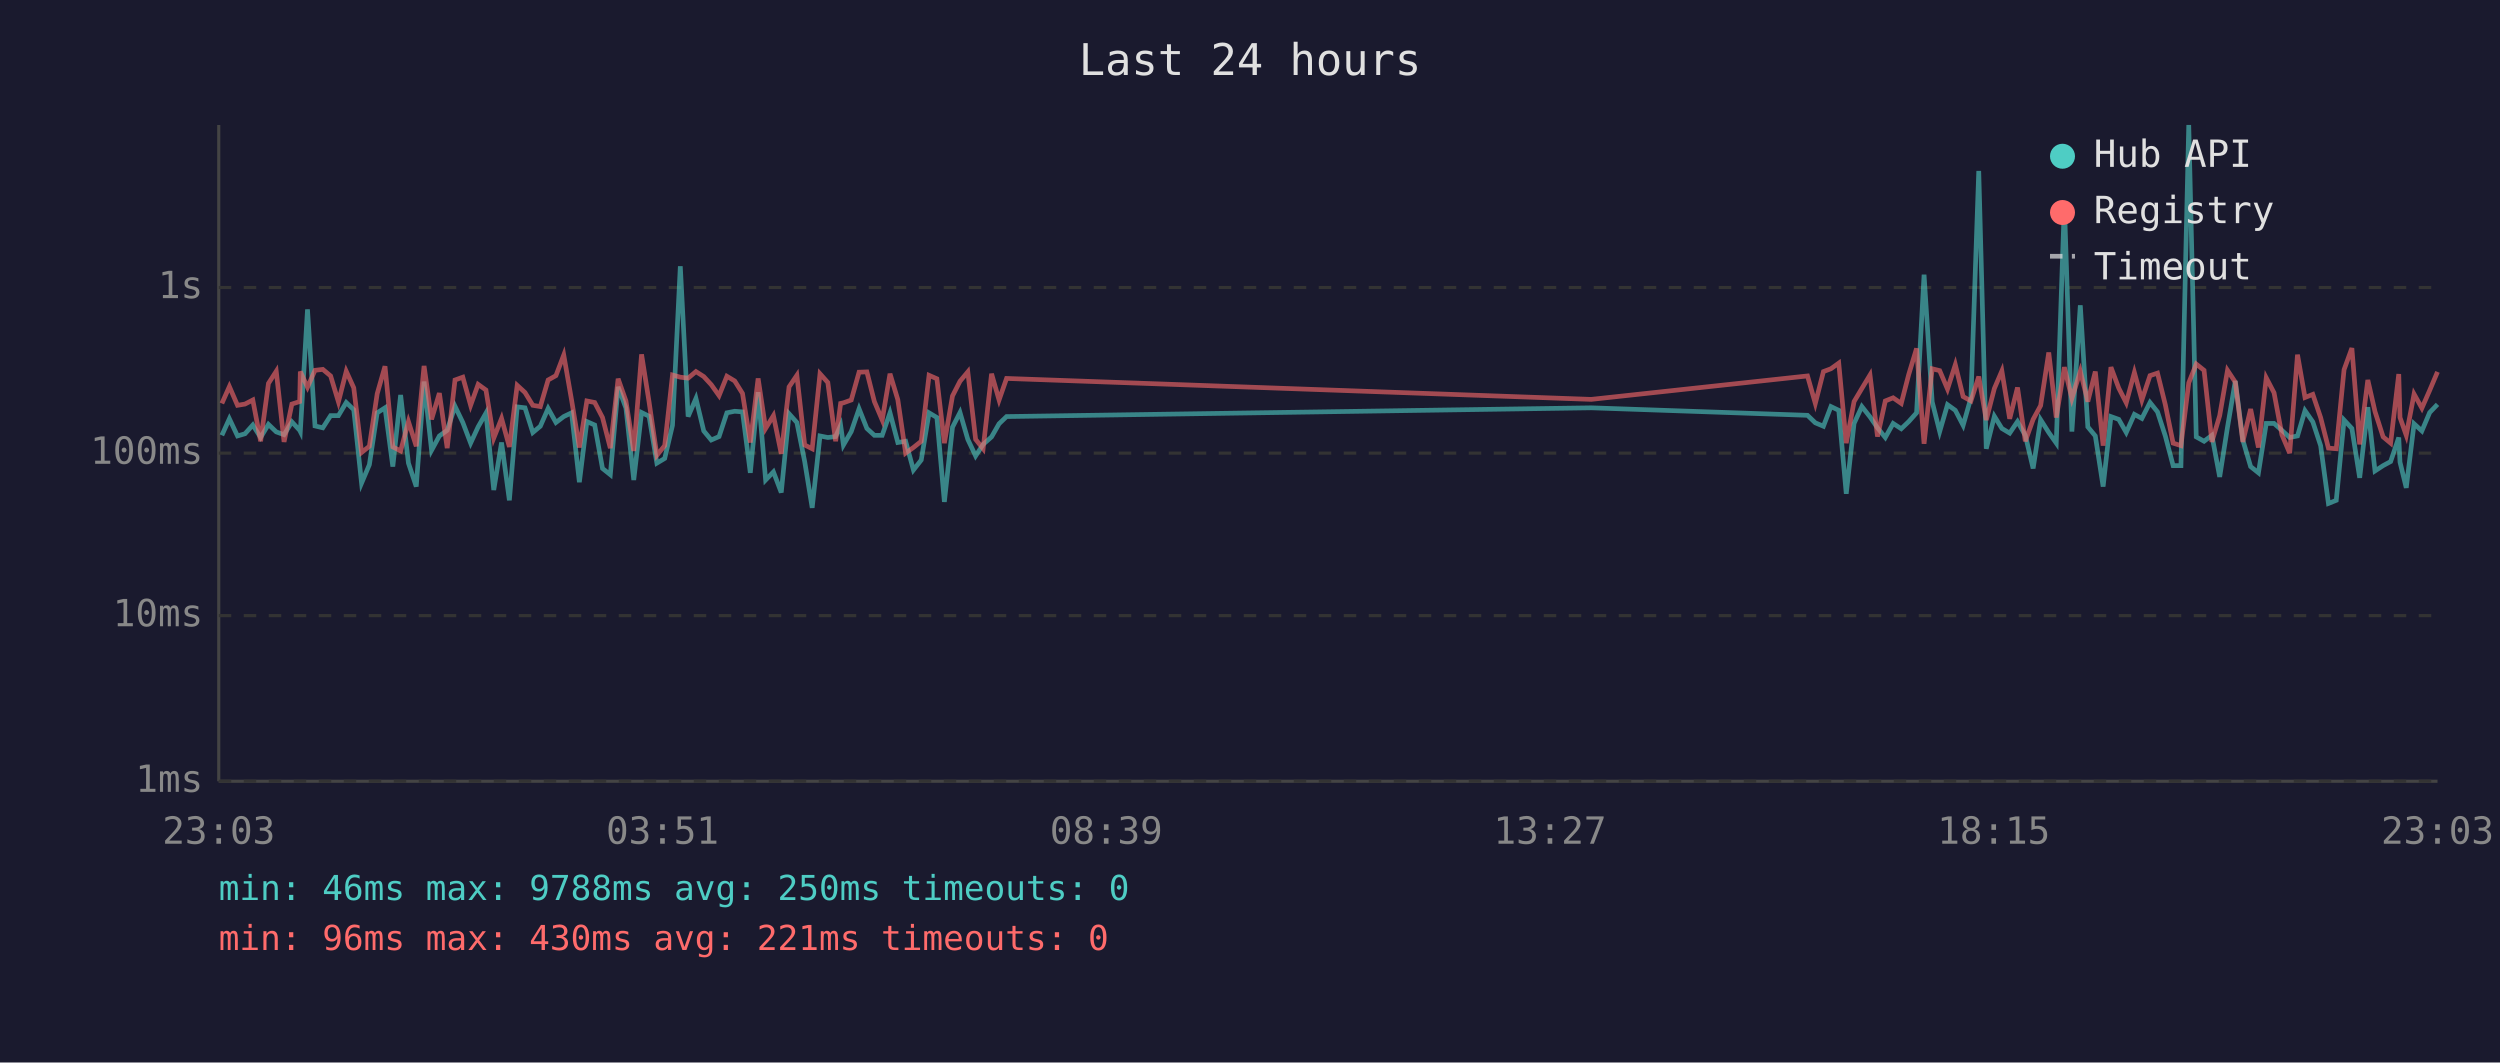
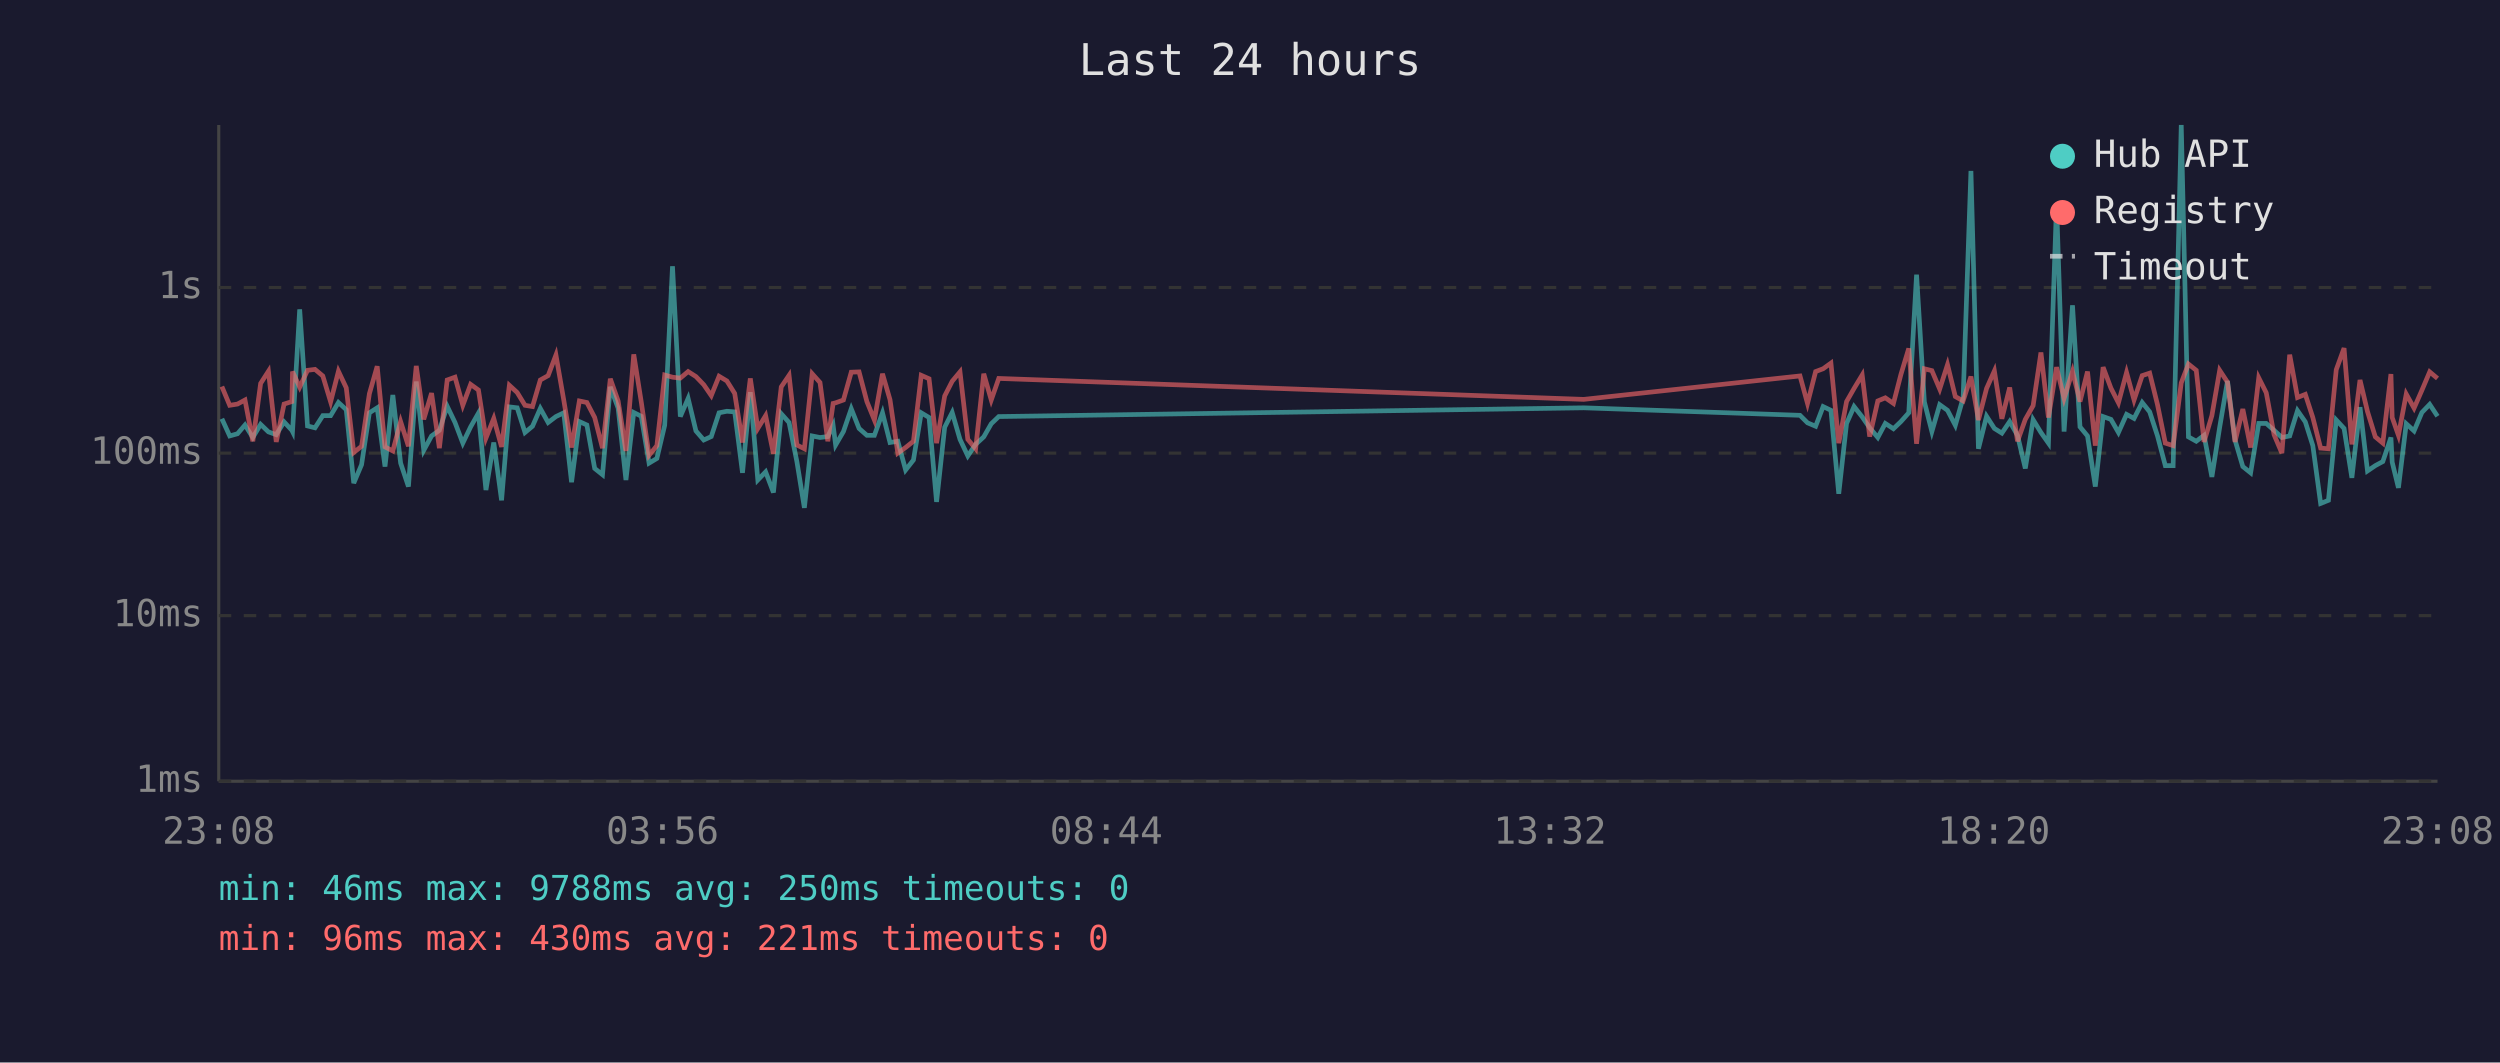
<svg xmlns="http://www.w3.org/2000/svg" viewBox="0 0 800 340" font-family="monospace" font-size="12">
  <rect width="800" height="340" fill="#1a1a2e" />
  <text x="400" y="24" fill="#e0e0e0" font-size="14" text-anchor="middle">Last 24 hours</text>
  <line x1="70" y1="40" x2="70" y2="250" stroke="#444" stroke-width="1" />
  <line x1="70" y1="250" x2="780" y2="250" stroke="#444" stroke-width="1" />
  <line x1="70" y1="250" x2="780" y2="250" stroke="#333" stroke-width="1" stroke-dasharray="4" />
  <text x="65" y="250" fill="#888" text-anchor="end" dominant-baseline="middle">1ms</text>
  <line x1="70" y1="197" x2="780" y2="197" stroke="#333" stroke-width="1" stroke-dasharray="4" />
  <text x="65" y="197" fill="#888" text-anchor="end" dominant-baseline="middle">10ms</text>
  <line x1="70" y1="145" x2="780" y2="145" stroke="#333" stroke-width="1" stroke-dasharray="4" />
  <text x="65" y="145" fill="#888" text-anchor="end" dominant-baseline="middle">100ms</text>
  <line x1="70" y1="92" x2="780" y2="92" stroke="#333" stroke-width="1" stroke-dasharray="4" />
  <text x="65" y="92" fill="#888" text-anchor="end" dominant-baseline="middle">1s</text>
-   <text x="70" y="270" fill="#888" text-anchor="middle">23:03</text>
-   <text x="212" y="270" fill="#888" text-anchor="middle">03:51</text>
-   <text x="354" y="270" fill="#888" text-anchor="middle">08:39</text>
-   <text x="496" y="270" fill="#888" text-anchor="middle">13:27</text>
-   <text x="638" y="270" fill="#888" text-anchor="middle">18:15</text>
-   <text x="780" y="270" fill="#888" text-anchor="middle">23:03</text>
-   <polyline points="71.0,139.3 73.4,134.0 76.0,139.5 78.4,138.8 80.9,136.0 83.4,140.0 85.9,135.8 88.4,138.2 90.9,139.1 93.4,135.0 95.9,137.7 96.1,138.1 98.4,99.0 100.8,136.3 103.3,136.9 105.8,133.0 108.3,133.0 110.8,128.8 113.2,131.1 115.7,154.6 118.2,148.7 120.7,132.1 123.2,130.5 125.7,149.3 128.2,126.4 130.7,148.2 133.2,155.7 135.7,122.1 138.1,144.1 140.6,139.5 143.1,137.7 145.6,130.0 148.1,135.2 150.6,141.8 153.0,136.6 155.5,132.2 158.0,156.8 160.5,141.6 163.0,160.1 165.5,130.2 168.0,130.5 170.5,138.4 172.9,136.4 175.4,130.7 177.9,135.2 180.4,133.3 182.9,132.1 185.4,154.3 187.8,134.9 190.3,136.0 192.8,149.9 195.3,151.9 197.8,123.8 200.3,130.6 202.8,153.6 205.3,132.0 207.7,133.2 210.2,148.2 212.7,146.7 215.2,136.1 217.7,85.2 220.2,133.3 222.7,127.5 225.2,137.9 227.6,140.8 230.1,139.7 232.6,132.1 235.1,131.6 237.6,131.8 240.1,151.3 242.6,125.5 245.0,153.6 247.5,151.0 250.0,157.6 252.5,132.4 255.0,135.2 257.5,147.7 259.9,162.5 262.4,139.5 264.9,140.0 267.4,139.7 269.0,136.1 269.9,142.4 272.4,138.1 274.9,130.8 277.4,137.1 279.8,139.3 282.3,139.3 284.8,132.1 287.3,141.6 289.8,141.2 292.3,150.4 294.8,147.2 297.3,132.1 299.8,133.6 302.2,160.6 304.8,136.7 307.2,132.0 309.7,140.6 312.2,145.9 314.6,142.2 317.3,139.8 319.7,135.6 322.1,133.3 509.2,130.5 578.4,132.9 580.9,135.3 583.5,136.4 585.9,130.1 588.4,131.3 590.8,158.0 593.3,135.5 595.8,130.1 598.4,133.4 600.8,136.9 603.3,140.0 605.8,135.5 608.4,137.2 610.8,134.9 613.3,132.1 615.7,87.9 618.3,128.6 620.7,138.1 623.2,129.5 625.7,131.3 628.2,136.1 630.7,127.3 633.2,54.7 635.6,143.6 638.2,133.2 640.6,137.1 643.1,138.6 645.6,134.9 648.1,139.3 650.6,149.9 653.0,134.3 655.6,138.4 658.0,141.8 660.6,65.1 663.0,138.1 665.7,97.7 668.1,136.6 670.5,139.5 673.0,155.7 675.5,133.3 678.0,134.2 680.4,138.4 683.0,132.6 685.4,133.9 688.0,128.8 690.4,131.8 692.9,139.5 695.4,149.0 697.9,149.0 700.4,40.0 702.8,139.8 705.3,141.2 707.8,139.3 710.3,152.6 712.8,136.7 715.3,121.9 717.7,140.8 720.2,149.3 722.7,151.3 725.2,135.5 727.7,135.5 730.2,137.7 732.7,140.0 735.2,139.5 737.6,131.4 740.1,135.0 742.6,142.6 745.1,161.1 747.6,160.1 750.1,134.4 752.6,137.1 755.1,152.9 757.7,130.3 760.0,150.7 762.6,149.0 765.0,147.7 767.6,140.0 768.0,147.9 770.0,156.1 772.5,135.6 775.0,137.9 777.5,132.0 780.0,129.4" fill="none" stroke="#4ecdc4" stroke-width="1.5" opacity="0.6" />
-   <polyline points="71.0,129.1 73.4,123.7 76.0,129.7 78.4,129.3 80.9,128.0 83.4,141.2 85.9,122.7 88.4,118.8 90.9,141.4 93.4,129.3 95.9,128.5 96.1,118.9 98.4,123.9 100.8,118.5 103.3,118.2 105.8,120.3 108.3,128.6 110.8,118.8 113.2,124.1 115.7,144.8 118.2,142.8 120.7,126.0 123.2,117.2 125.7,143.0 128.2,144.3 130.7,134.9 133.2,142.8 135.7,117.1 138.1,134.2 140.6,125.8 143.1,143.4 145.6,121.6 148.1,120.7 150.6,129.7 153.0,123.0 155.5,124.8 158.0,140.2 160.5,133.9 163.0,143.0 165.5,123.3 168.0,125.6 170.5,129.7 172.9,130.1 175.4,121.6 177.9,120.2 180.4,113.6 182.9,128.0 185.4,143.2 187.8,128.3 190.3,128.8 192.8,133.6 195.3,143.4 197.8,121.2 200.3,128.3 202.8,144.3 205.3,113.4 207.7,128.6 210.2,145.7 212.7,142.6 215.2,120.0 217.7,120.7 220.2,121.0 222.7,118.9 225.2,120.5 227.6,123.1 230.1,126.6 232.6,120.4 235.1,121.9 237.6,125.9 240.1,141.6 242.6,121.1 245.0,137.1 247.5,133.0 250.0,145.2 252.5,123.8 255.0,120.1 257.5,142.4 259.9,143.6 262.4,119.6 264.9,122.4 267.4,141.2 269.0,129.1 269.9,128.9 272.4,128.0 274.9,119.1 277.4,119.0 279.8,128.5 282.3,134.4 284.8,119.6 287.3,127.9 289.8,145.0 292.3,143.2 294.8,141.2 297.3,120.1 299.8,121.2 302.2,141.8 304.8,126.7 307.2,122.0 309.7,119.0 312.2,140.6 314.6,143.6 317.3,119.6 319.7,128.0 322.1,121.1 509.2,127.8 578.4,120.3 580.9,129.1 583.5,118.9 585.9,118.0 588.4,116.2 590.8,141.8 593.3,128.5 595.8,124.3 598.4,120.0 600.8,139.7 603.3,128.3 605.8,127.3 608.4,129.1 610.8,119.8 613.3,111.5 615.7,142.0 618.3,118.0 620.7,118.6 623.2,124.5 625.7,116.7 628.2,126.9 630.7,128.3 633.2,120.5 635.6,134.4 638.2,124.3 640.6,118.7 643.1,134.0 645.6,124.0 648.1,141.2 650.6,134.2 653.0,129.8 655.6,112.8 658.0,133.6 660.6,117.5 663.0,127.5 665.7,118.8 668.1,128.5 670.5,118.9 673.0,142.6 675.5,117.5 678.0,124.2 680.4,128.9 683.0,119.2 685.4,128.0 688.0,120.2 690.4,119.4 692.9,129.5 695.4,141.8 697.9,142.6 700.4,122.5 702.8,116.5 705.3,118.5 707.8,141.4 710.3,133.0 712.8,118.5 715.3,122.3 717.7,141.4 720.2,130.9 722.7,143.2 725.2,120.9 727.7,125.7 730.2,139.1 732.7,145.0 735.2,113.5 737.6,127.2 740.1,126.2 742.6,133.6 745.1,143.4 747.6,143.6 750.1,118.3 752.6,111.4 755.1,142.2 757.7,121.6 760.0,131.7 762.6,139.8 765.0,141.8 767.6,119.7 768.0,133.6 770.0,139.3 772.5,126.1 775.0,130.6 777.5,124.9 780.0,119.0" fill="none" stroke="#ff6b6b" stroke-width="1.5" opacity="0.6" />
+   <text x="70" y="270" fill="#888" text-anchor="middle">23:08</text>
+   <text x="212" y="270" fill="#888" text-anchor="middle">03:56</text>
+   <text x="354" y="270" fill="#888" text-anchor="middle">08:44</text>
+   <text x="496" y="270" fill="#888" text-anchor="middle">13:32</text>
+   <text x="638" y="270" fill="#888" text-anchor="middle">18:20</text>
+   <text x="780" y="270" fill="#888" text-anchor="middle">23:08</text>
+   <polyline points="71.0,134.0 73.5,139.5 76.0,138.8 78.4,136.0 80.9,140.0 83.4,135.8 85.9,138.2 88.4,139.1 90.9,135.0 93.4,137.7 93.6,138.1 95.9,99.0 98.4,136.3 100.8,136.9 103.3,133.0 105.8,133.0 108.3,128.8 110.8,131.1 113.2,154.6 115.7,148.7 118.2,132.1 120.7,130.5 123.2,149.3 125.7,126.4 128.2,148.2 130.7,155.7 133.2,122.1 135.6,144.1 138.1,139.5 140.6,137.7 143.1,130.0 145.6,135.2 148.1,141.8 150.6,136.6 153.1,132.2 155.5,156.8 158.0,141.6 160.5,160.1 163.0,130.2 165.5,130.5 168.0,138.4 170.4,136.4 172.9,130.7 175.4,135.2 177.9,133.3 180.4,132.1 182.9,154.3 185.4,134.9 187.8,136.0 190.3,149.9 192.8,151.9 195.3,123.8 197.8,130.6 200.3,153.6 202.8,132.0 205.2,133.2 207.7,148.2 210.2,146.7 212.7,136.1 215.2,85.2 217.7,133.3 220.2,127.5 222.7,137.9 225.2,140.8 227.6,139.7 230.1,132.1 232.6,131.6 235.1,131.8 237.6,151.3 240.1,125.5 242.5,153.6 245.0,151.0 247.5,157.6 250.0,132.4 252.5,135.2 255.0,147.7 257.4,162.5 259.9,139.5 262.4,140.0 264.9,139.7 266.6,136.1 267.4,142.4 269.9,138.1 272.4,130.8 274.9,137.1 277.4,139.3 279.8,139.3 282.4,132.1 284.8,141.6 287.3,141.2 289.8,150.4 292.3,147.2 294.8,132.1 297.3,133.6 299.7,160.6 302.3,136.7 304.7,132.0 307.2,140.6 309.7,145.9 312.2,142.2 314.8,139.8 317.2,135.6 319.6,133.3 506.8,130.5 576.0,132.9 578.4,135.3 581.0,136.4 583.4,130.1 585.9,131.3 588.4,158.0 590.9,135.5 593.3,130.1 595.9,133.4 598.3,136.9 600.9,140.0 603.3,135.5 605.9,137.2 608.3,134.9 610.8,132.1 613.3,87.9 615.8,128.6 618.2,138.1 620.7,129.5 623.2,131.3 625.7,136.1 628.2,127.3 630.7,54.7 633.1,143.6 635.7,133.2 638.2,137.1 640.6,138.6 643.1,134.9 645.6,139.3 648.1,149.9 650.6,134.3 653.1,138.4 655.5,141.8 658.1,65.1 660.5,138.1 663.2,97.7 665.6,136.6 668.0,139.5 670.5,155.7 673.0,133.3 675.5,134.2 677.9,138.4 680.5,132.6 682.9,133.9 685.5,128.8 687.9,131.8 690.4,139.5 692.9,149.0 695.4,149.0 698.0,40.0 700.3,139.8 702.8,141.2 705.3,139.3 707.8,152.6 710.3,136.7 712.8,121.9 715.2,140.8 717.7,149.3 720.2,151.3 722.8,135.5 725.2,135.5 727.7,137.7 730.2,140.0 732.7,139.5 735.2,131.4 737.7,135.0 740.1,142.6 742.6,161.1 745.1,160.1 747.6,134.4 750.1,137.1 752.6,152.9 755.2,130.3 757.6,150.7 760.1,149.0 762.5,147.7 765.1,140.0 765.5,147.9 767.5,156.1 770.0,135.6 772.5,137.9 775.0,132.0 777.5,129.4 780.0,133.2" fill="none" stroke="#4ecdc4" stroke-width="1.5" opacity="0.6" />
+   <polyline points="71.0,123.7 73.5,129.7 76.0,129.3 78.4,128.0 80.9,141.2 83.4,122.7 85.9,118.8 88.4,141.4 90.9,129.3 93.4,128.5 93.6,118.9 95.9,123.9 98.4,118.5 100.8,118.2 103.3,120.3 105.8,128.6 108.3,118.8 110.8,124.1 113.2,144.8 115.7,142.8 118.2,126.0 120.7,117.2 123.2,143.0 125.7,144.3 128.2,134.9 130.7,142.8 133.2,117.1 135.6,134.2 138.1,125.8 140.6,143.4 143.1,121.6 145.6,120.7 148.1,129.7 150.6,123.0 153.1,124.8 155.5,140.2 158.0,133.9 160.5,143.0 163.0,123.3 165.5,125.6 168.0,129.7 170.4,130.1 172.9,121.6 175.4,120.2 177.9,113.6 180.4,128.0 182.9,143.2 185.4,128.3 187.8,128.8 190.3,133.6 192.8,143.4 195.3,121.2 197.8,128.3 200.3,144.3 202.8,113.4 205.2,128.6 207.7,145.7 210.2,142.6 212.7,120.0 215.2,120.7 217.7,121.0 220.2,118.9 222.7,120.5 225.2,123.1 227.6,126.6 230.1,120.4 232.6,121.9 235.1,125.9 237.6,141.6 240.1,121.1 242.5,137.1 245.0,133.0 247.5,145.2 250.0,123.8 252.5,120.1 255.0,142.4 257.4,143.6 259.9,119.6 262.4,122.4 264.9,141.2 266.6,129.1 267.4,128.9 269.9,128.0 272.4,119.1 274.9,119.0 277.4,128.5 279.8,134.4 282.4,119.6 284.8,127.9 287.3,145.0 289.8,143.2 292.3,141.2 294.8,120.1 297.3,121.2 299.7,141.8 302.3,126.7 304.7,122.0 307.2,119.0 309.7,140.6 312.2,143.6 314.8,119.6 317.2,128.0 319.6,121.1 506.8,127.8 576.0,120.3 578.4,129.1 581.0,118.9 583.4,118.0 585.9,116.2 588.4,141.8 590.9,128.5 593.3,124.3 595.9,120.0 598.3,139.7 600.9,128.3 603.3,127.3 605.9,129.1 608.3,119.8 610.8,111.5 613.3,142.0 615.8,118.0 618.2,118.6 620.7,124.5 623.2,116.7 625.7,126.9 628.2,128.3 630.7,120.5 633.1,134.4 635.7,124.3 638.2,118.7 640.6,134.0 643.1,124.0 645.6,141.2 648.1,134.2 650.6,129.8 653.1,112.8 655.5,133.6 658.1,117.5 660.5,127.5 663.2,118.8 665.6,128.5 668.0,118.9 670.5,142.6 673.0,117.5 675.5,124.2 677.9,128.9 680.5,119.2 682.9,128.0 685.5,120.2 687.9,119.4 690.4,129.5 692.9,141.8 695.4,142.6 698.0,122.5 700.3,116.5 702.8,118.5 705.3,141.4 707.8,133.0 710.3,118.5 712.8,122.3 715.2,141.4 717.7,130.9 720.2,143.2 722.8,120.9 725.2,125.7 727.7,139.1 730.2,145.0 732.7,113.5 735.2,127.2 737.7,126.2 740.1,133.6 742.6,143.4 745.1,143.6 747.6,118.3 750.1,111.4 752.6,142.2 755.2,121.6 757.6,131.7 760.1,139.8 762.5,141.8 765.1,119.7 765.5,133.6 767.5,139.3 770.0,126.1 772.5,130.6 775.0,124.9 777.5,119.0 780.0,121.1" fill="none" stroke="#ff6b6b" stroke-width="1.5" opacity="0.6" />
  <circle cx="660" cy="50" r="4" fill="#4ecdc4" />
  <text x="670" y="50" fill="#e0e0e0" dominant-baseline="middle">Hub API</text>
  <circle cx="660" cy="68" r="4" fill="#ff6b6b" />
  <text x="670" y="68" fill="#e0e0e0" dominant-baseline="middle">Registry</text>
  <line x1="656" y1="82" x2="664" y2="82" stroke="#e0e0e0" stroke-width="1.5" stroke-dasharray="4,3" opacity="0.7" />
  <text x="670" y="86" fill="#e0e0e0" dominant-baseline="middle">Timeout</text>
  <text x="70" y="288" fill="#4ecdc4" font-size="11">min: 46ms  max: 9788ms  avg: 250ms  timeouts: 0</text>
  <text x="70" y="304" fill="#ff6b6b" font-size="11">min: 96ms  max: 430ms  avg: 221ms  timeouts: 0</text>
</svg>
